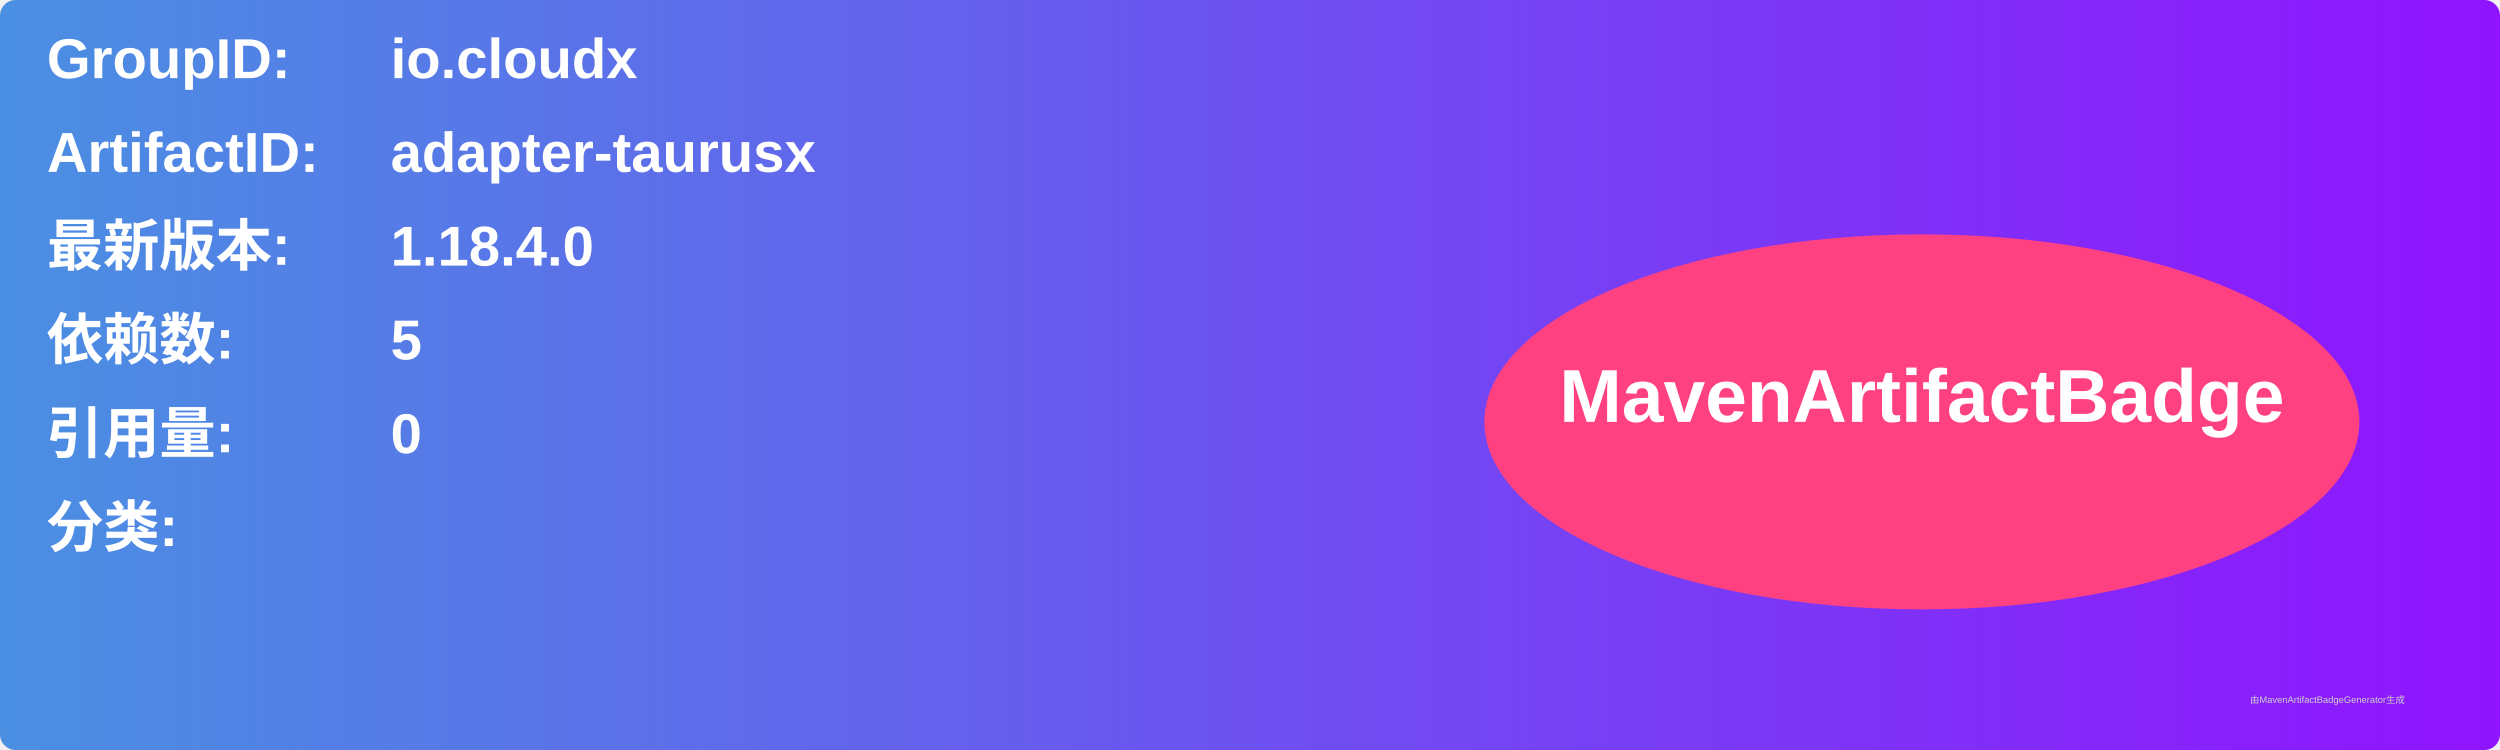
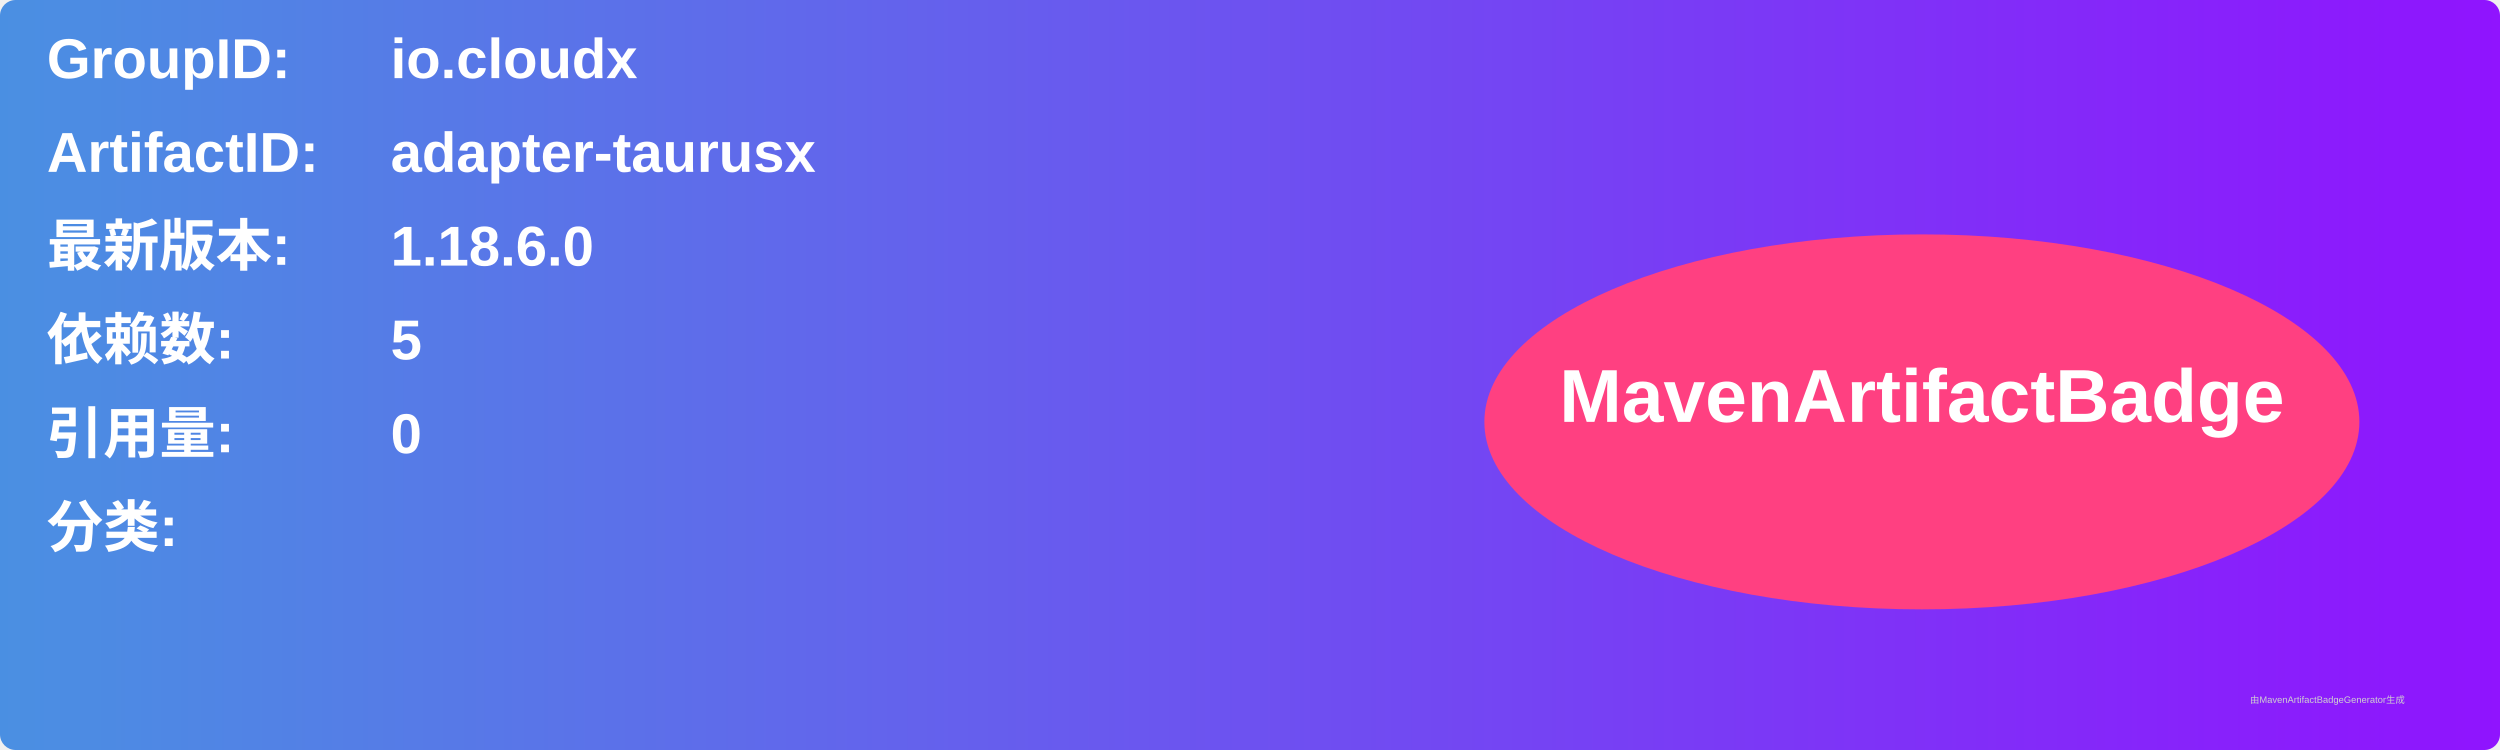
<svg xmlns="http://www.w3.org/2000/svg" width="800" height="240" viewBox="0 0 800 240">
  <linearGradient id="grad" x1="0%" y1="0%" x2="100%" y2="0%">
    <stop offset="0%" stop-color="#4a90e2" />
    <stop offset="100%" stop-color="#9013fe" />
  </linearGradient>
  <rect width="100%" height="100%" rx="5" ry="5" fill="url(#grad)" />
  <g transform="translate(15, 15)">
    <text x="0" y="10" font-family="Arial" font-size="18" fill="white" font-weight="bold" width="260">GroupID:</text>
    <text x="110" y="10" font-family="Arial" font-size="18" fill="white" font-weight="bold" width="460">io.cloudx</text>
    <text x="0" y="40" font-family="Arial" font-size="18" fill="white" font-weight="bold" width="260">ArtifactID:</text>
    <text x="110" y="40" font-family="Arial" font-size="18" fill="white" font-weight="bold" width="460">adapter-taurusx</text>
    <text x="0" y="70" font-family="Arial" font-size="18" fill="white" font-weight="bold">最新版本:</text>
    <text x="110" y="70" font-family="Arial" font-size="18" fill="white" font-weight="bold">
-       <tspan font-weight="bold">1.18.4.0</tspan>
+       <tspan font-weight="bold">1.18.6.0</tspan>
    </text>
    <text x="0" y="100" font-family="Arial" font-size="18" fill="white" font-weight="bold">依赖数: </text>
    <text x="110" y="100" font-family="Arial" font-size="18" fill="white">
      <tspan font-weight="bold">5</tspan>
    </text>
    <text x="0" y="130" font-family="Arial" font-size="18" fill="white" font-weight="bold">引用量: </text>
    <text x="110" y="130" font-family="Arial" font-size="18" fill="white">
      <tspan font-weight="bold">0</tspan>
    </text>
    <text x="0" y="160" font-family="Arial" font-size="18" fill="white" font-weight="bold">分类:</text>
    <text x="10" y="190" font-family="Arial" font-size="10" fill="white">
      <tspan font-weight="bold" />
    </text>
    <ellipse cx="600" cy="120" rx="140" ry="60" fill="#ff4081" />
    <text x="600" y="120" text-anchor="middle" font-family="Arial" font-size="24" fill="white" font-weight="bold">MavenArtifactBadge</text>
  </g>
  <text x="720" y="225" font-family="Arial" font-size="3" fill="#d0d0d0">由MavenArtifactBadgeGenerator生成</text>
</svg>
